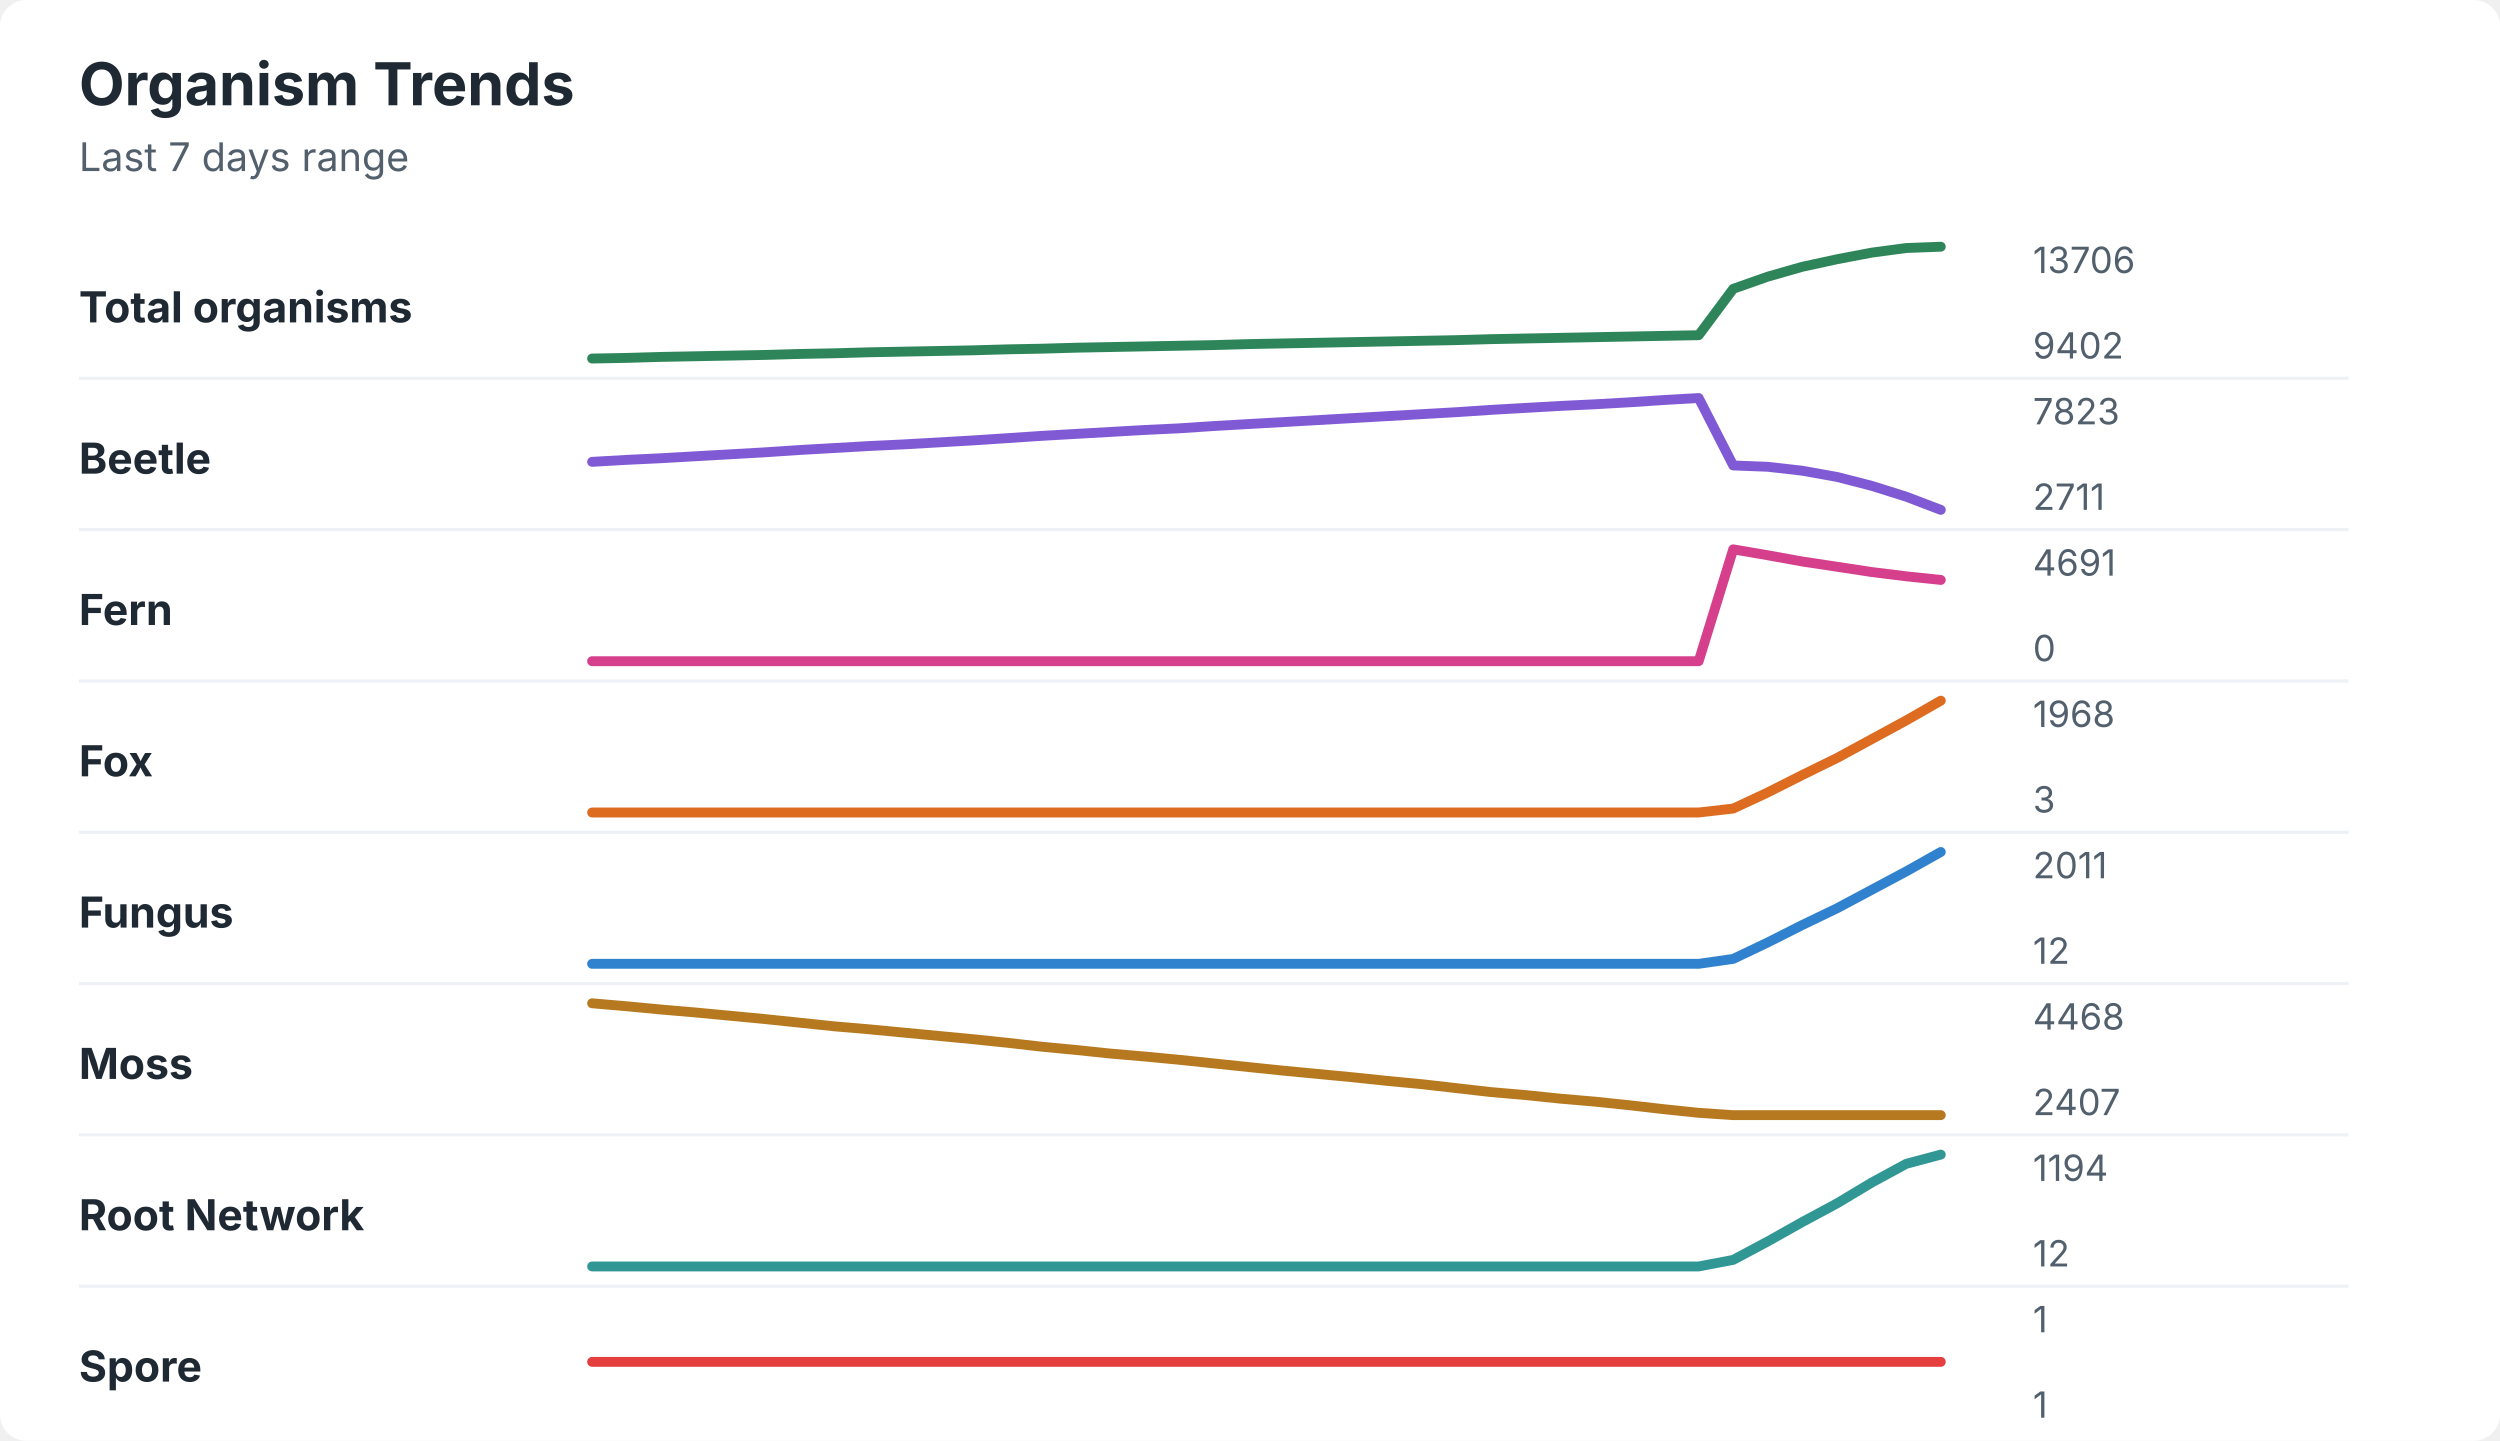
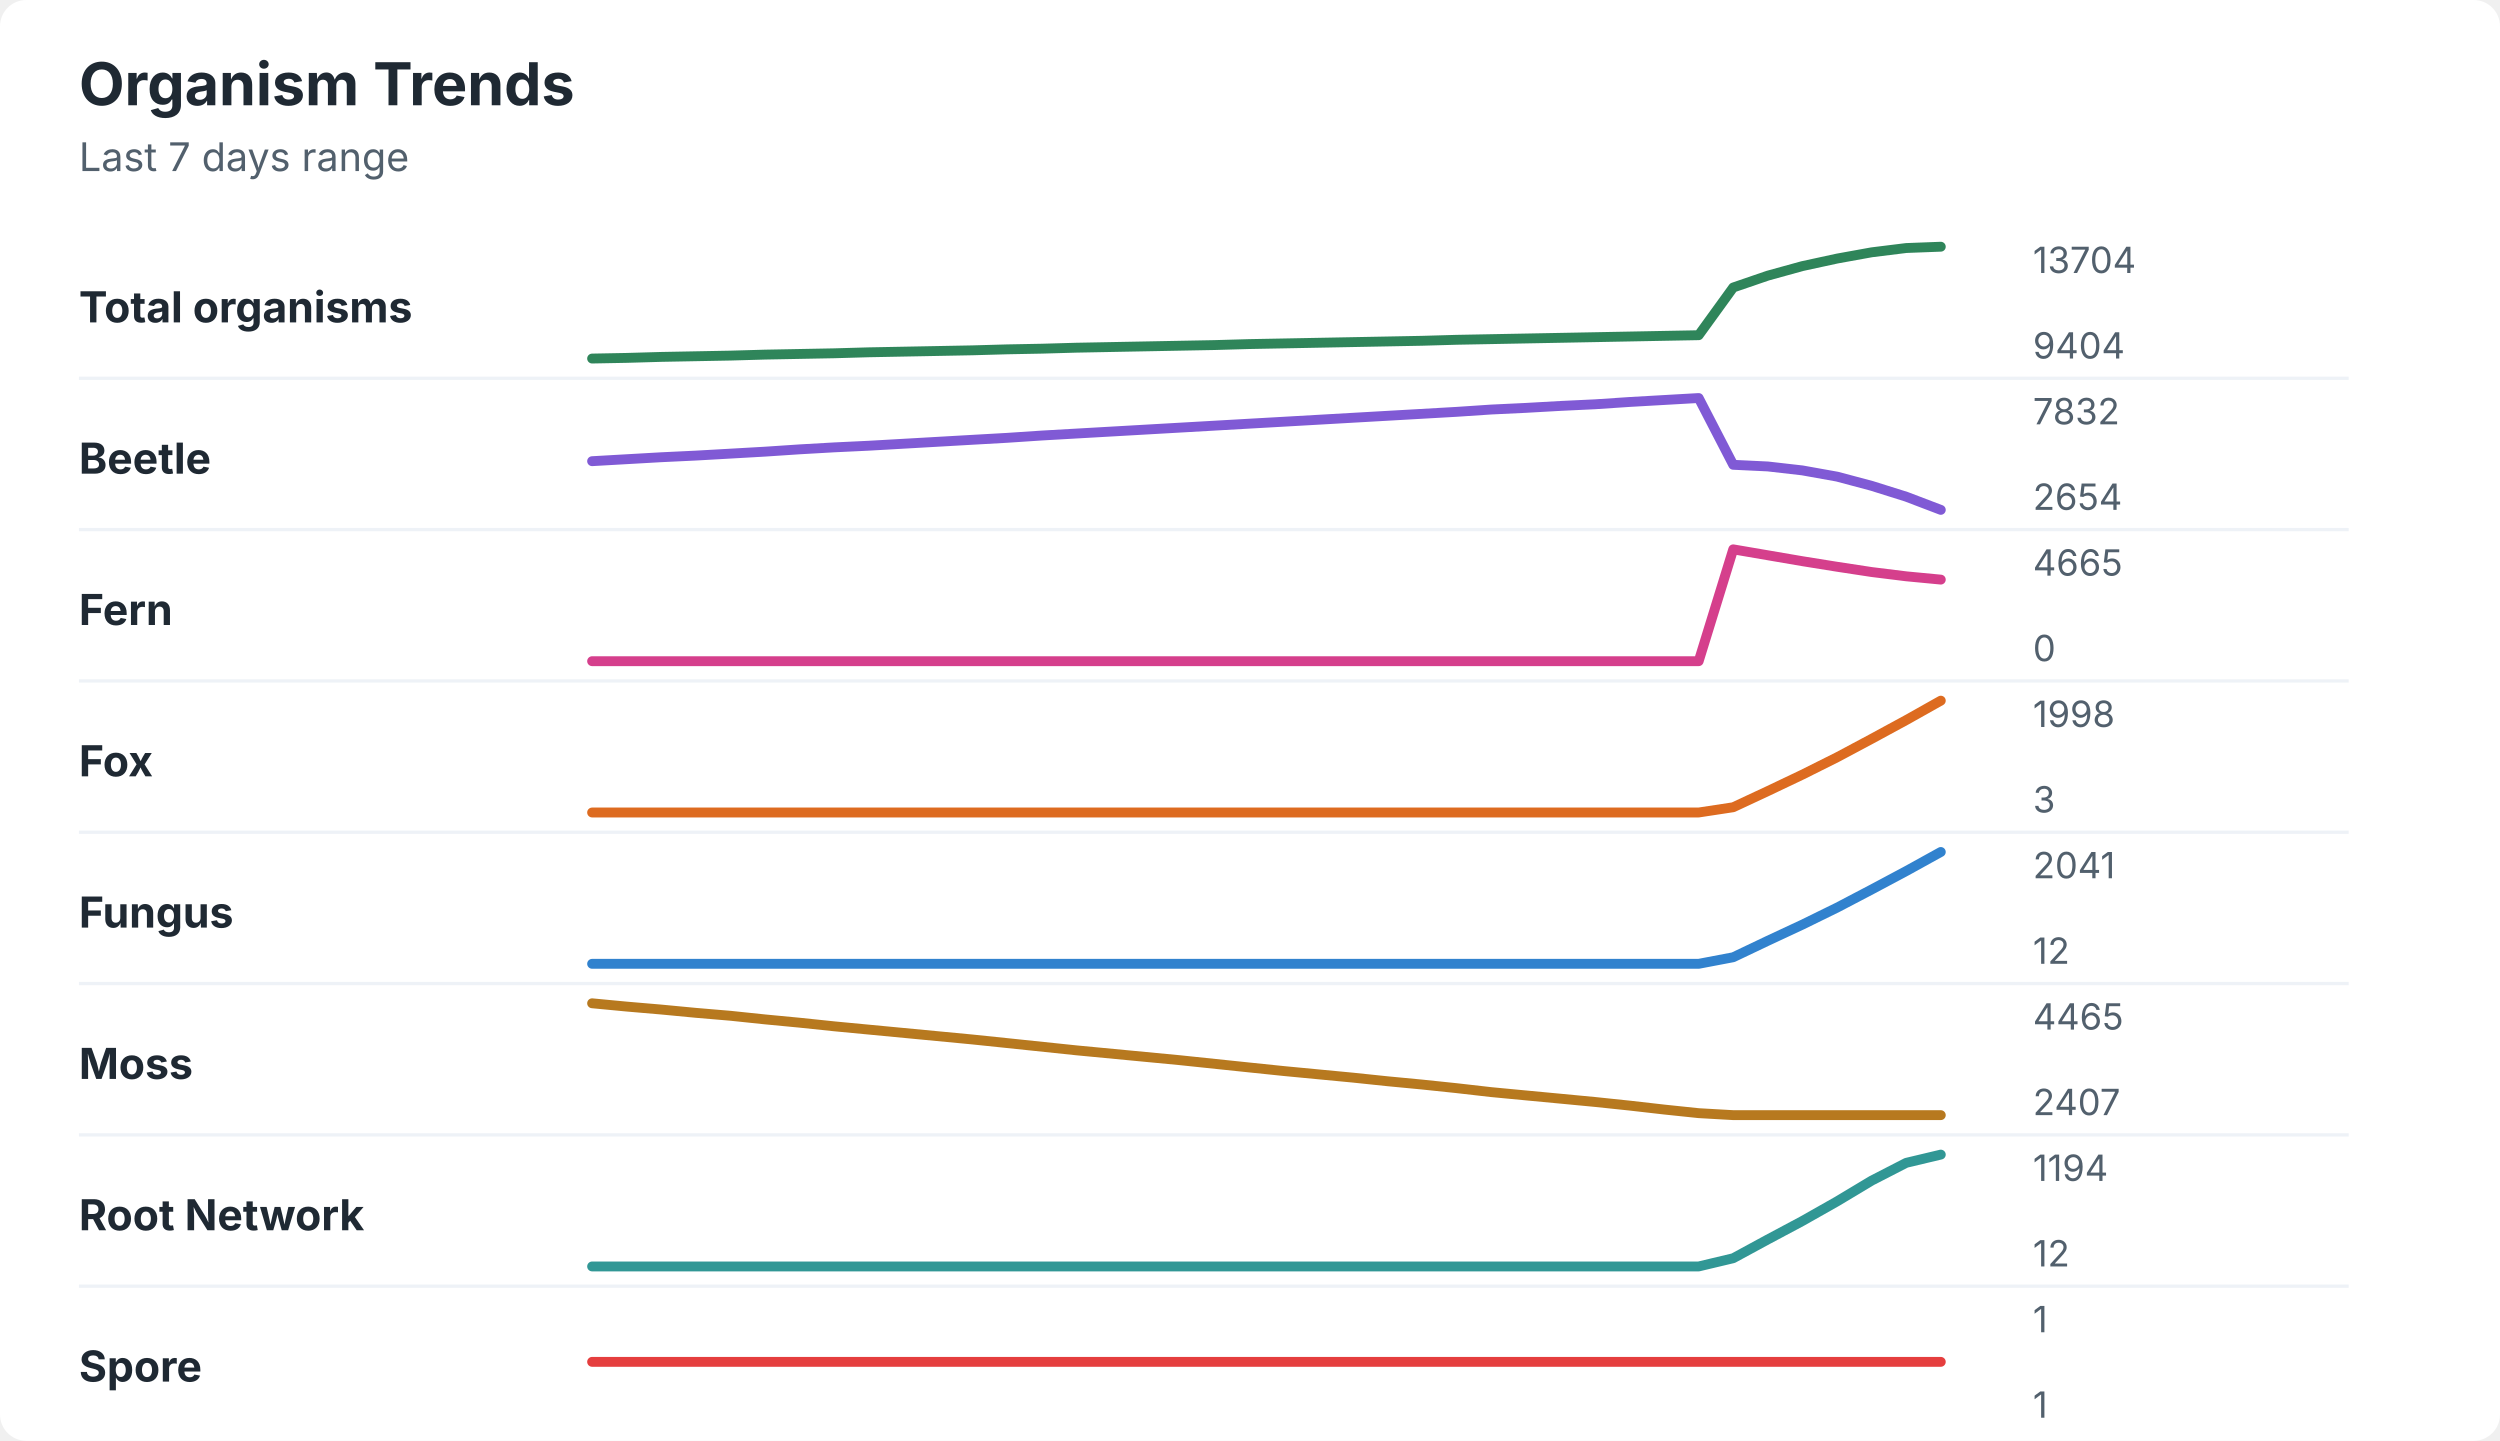
<svg xmlns="http://www.w3.org/2000/svg" width="760" height="438" viewBox="0 0 760 438" role="img" aria-labelledby="title desc">
  <rect width="760" height="438" rx="8" fill="#ffffff" />
  <style>
    text { font-family: -apple-system, BlinkMacSystemFont, "Segoe UI", sans-serif; }
    .title { font-size: 18px; font-weight: 700; fill: #1f2933; }
    .subtitle { font-size: 12px; fill: #52606d; }
    .label { font-size: 13px; font-weight: 650; fill: #1f2933; }
    .axis-value { font-size: 11px; fill: #52606d; }
    .separator { stroke: #eef2f7; stroke-width: 1; }
  </style>
  <text x="24" y="32" class="title">Organism Trends</text>
  <text x="24" y="52" class="subtitle">Last 7 days range</text>
  <text x="24" y="98" class="label">Total organisms</text>
-   <polyline points="180.0,109.0 190.5,108.8 201.0,108.5 211.5,108.3 222.1,108.1 232.6,107.9 243.1,107.6 253.6,107.4 264.1,107.1 274.6,106.9 285.1,106.7 295.6,106.5 306.2,106.2 316.7,106.0 327.2,105.7 337.7,105.5 348.2,105.3 358.7,105.1 369.2,104.9 379.7,104.6 390.3,104.4 400.8,104.2 411.3,104.0 421.8,103.8 432.3,103.6 442.8,103.4 453.3,103.1 463.8,102.9 474.4,102.7 484.9,102.5 495.4,102.3 505.9,102.1 516.4,101.9 526.9,87.8 537.4,84.1 547.9,81.1 558.5,78.8 569.0,76.8 579.5,75.4 590.0,75.0 " fill="none" stroke="#2f855a" stroke-width="3" stroke-linecap="round" stroke-linejoin="round" />
-   <text x="618" y="83" class="axis-value">13706</text>
-   <text x="618" y="109" class="axis-value">9402</text>
+   <polyline points="180.0,109.0 190.5,108.8 201.0,108.5 211.5,108.3 222.1,108.1 232.6,107.8 243.1,107.6 253.6,107.4 264.1,107.1 274.6,106.9 285.1,106.7 295.6,106.5 306.2,106.2 316.7,106.0 327.2,105.7 337.7,105.5 348.2,105.3 358.7,105.1 369.2,104.9 379.7,104.6 390.3,104.4 400.8,104.2 411.3,104.0 421.8,103.8 432.3,103.6 442.8,103.3 453.3,103.1 463.8,102.9 474.4,102.7 484.9,102.5 495.4,102.3 505.9,102.1 516.4,101.9 526.9,87.4 537.4,83.8 547.9,80.9 558.5,78.6 569.0,76.7 579.5,75.4 590.0,75.0 " fill="none" stroke="#2f855a" stroke-width="3" stroke-linecap="round" stroke-linejoin="round" />
+   <text x="618" y="83" class="axis-value">13704</text>
+   <text x="618" y="109" class="axis-value">9404</text>
  <line x1="24" y1="115.0" x2="714" y2="115.0" class="separator" />
  <text x="24" y="144" class="label">Beetle</text>
-   <polyline points="180.0,140.4 190.5,139.8 201.0,139.3 211.5,138.7 222.1,138.1 232.6,137.5 243.1,136.8 253.6,136.2 264.1,135.6 274.6,135.1 285.1,134.5 295.6,133.9 306.2,133.2 316.7,132.5 327.2,131.9 337.7,131.3 348.2,130.7 358.7,130.2 369.2,129.5 379.7,128.9 390.3,128.3 400.8,127.7 411.3,127.1 421.8,126.5 432.3,125.9 442.8,125.3 453.3,124.6 463.8,124.0 474.4,123.4 484.9,122.9 495.4,122.3 505.9,121.6 516.4,121.0 526.9,141.5 537.4,141.9 547.9,143.1 558.5,145.0 569.0,147.7 579.5,151.0 590.0,155.0 " fill="none" stroke="#805ad5" stroke-width="3" stroke-linecap="round" stroke-linejoin="round" />
-   <text x="618" y="129" class="axis-value">7823</text>
-   <text x="618" y="155" class="axis-value">2711</text>
+   <polyline points="180.0,140.2 190.5,139.6 201.0,139.0 211.5,138.5 222.1,137.9 232.6,137.3 243.1,136.6 253.6,136.0 264.1,135.5 274.6,134.9 285.1,134.3 295.6,133.7 306.2,133.1 316.7,132.4 327.2,131.8 337.7,131.2 348.2,130.6 358.7,130.0 369.2,129.4 379.7,128.8 390.3,128.2 400.8,127.6 411.3,127.0 421.8,126.4 432.3,125.8 442.8,125.2 453.3,124.5 463.8,124.0 474.4,123.4 484.9,122.9 495.4,122.2 505.9,121.6 516.4,121.0 526.9,141.3 537.4,141.8 547.9,143.0 558.5,144.9 569.0,147.7 579.5,151.0 590.0,155.0 " fill="none" stroke="#805ad5" stroke-width="3" stroke-linecap="round" stroke-linejoin="round" />
+   <text x="618" y="129" class="axis-value">7832</text>
+   <text x="618" y="155" class="axis-value">2654</text>
  <line x1="24" y1="161.0" x2="714" y2="161.0" class="separator" />
  <text x="24" y="190" class="label">Fern</text>
-   <polyline points="180.0,201.0 190.5,201.0 201.0,201.0 211.5,201.0 222.1,201.0 232.6,201.0 243.1,201.0 253.6,201.0 264.1,201.0 274.6,201.0 285.1,201.0 295.6,201.0 306.2,201.0 316.7,201.0 327.2,201.0 337.7,201.0 348.2,201.0 358.7,201.0 369.2,201.0 379.7,201.0 390.3,201.0 400.8,201.0 411.3,201.0 421.8,201.0 432.3,201.0 442.8,201.0 453.3,201.0 463.8,201.0 474.4,201.0 484.9,201.0 495.4,201.0 505.9,201.0 516.4,201.0 526.9,167.0 537.4,168.8 547.9,170.7 558.5,172.3 569.0,173.9 579.5,175.2 590.0,176.3 " fill="none" stroke="#d53f8c" stroke-width="3" stroke-linecap="round" stroke-linejoin="round" />
-   <text x="618" y="175" class="axis-value">4691</text>
+   <polyline points="180.0,201.0 190.5,201.0 201.0,201.0 211.5,201.0 222.1,201.0 232.6,201.0 243.1,201.0 253.6,201.0 264.1,201.0 274.6,201.0 285.1,201.0 295.6,201.0 306.2,201.0 316.7,201.0 327.2,201.0 337.7,201.0 348.2,201.0 358.7,201.0 369.2,201.0 379.7,201.0 390.3,201.0 400.8,201.0 411.3,201.0 421.8,201.0 432.3,201.0 442.8,201.0 453.3,201.0 463.8,201.0 474.4,201.0 484.9,201.0 495.4,201.0 505.9,201.0 516.4,201.0 526.9,167.0 537.4,168.8 547.9,170.6 558.5,172.3 569.0,173.9 579.5,175.2 590.0,176.2 " fill="none" stroke="#d53f8c" stroke-width="3" stroke-linecap="round" stroke-linejoin="round" />
+   <text x="618" y="175" class="axis-value">4665</text>
  <text x="618" y="201" class="axis-value">0</text>
  <line x1="24" y1="207.0" x2="714" y2="207.0" class="separator" />
  <text x="24" y="236" class="label">Fox</text>
-   <polyline points="180.0,247.0 190.5,247.0 201.0,247.0 211.5,247.0 222.1,247.0 232.6,247.0 243.1,247.0 253.6,247.0 264.1,247.0 274.6,247.0 285.1,247.0 295.6,247.0 306.2,247.0 316.7,247.0 327.2,247.0 337.7,247.0 348.2,247.0 358.7,247.0 369.2,247.0 379.7,247.0 390.3,247.0 400.8,247.0 411.3,247.0 421.8,247.0 432.3,247.0 442.8,247.0 453.3,247.0 463.8,247.0 474.4,247.0 484.9,247.0 495.4,247.0 505.9,247.0 516.4,247.0 526.9,245.8 537.4,240.9 547.9,235.6 558.5,230.4 569.0,224.7 579.5,219.0 590.0,213.0 " fill="none" stroke="#dd6b20" stroke-width="3" stroke-linecap="round" stroke-linejoin="round" />
-   <text x="618" y="221" class="axis-value">1968</text>
+   <polyline points="180.0,247.0 190.5,247.0 201.0,247.0 211.5,247.0 222.1,247.0 232.6,247.0 243.1,247.0 253.6,247.0 264.1,247.0 274.6,247.0 285.1,247.0 295.6,247.0 306.2,247.0 316.7,247.0 327.2,247.0 337.7,247.0 348.2,247.0 358.7,247.0 369.2,247.0 379.7,247.0 390.3,247.0 400.8,247.0 411.3,247.0 421.8,247.0 432.3,247.0 442.8,247.0 453.3,247.0 463.8,247.0 474.4,247.0 484.9,247.0 495.4,247.0 505.9,247.0 516.4,247.0 526.9,245.4 537.4,240.5 547.9,235.5 558.5,230.2 569.0,224.6 579.5,218.9 590.0,213.0 " fill="none" stroke="#dd6b20" stroke-width="3" stroke-linecap="round" stroke-linejoin="round" />
+   <text x="618" y="221" class="axis-value">1998</text>
  <text x="618" y="247" class="axis-value">3</text>
  <line x1="24" y1="253.0" x2="714" y2="253.0" class="separator" />
  <text x="24" y="282" class="label">Fungus</text>
-   <polyline points="180.0,293.0 190.5,293.0 201.0,293.0 211.5,293.0 222.1,293.0 232.6,293.0 243.1,293.0 253.6,293.0 264.1,293.0 274.6,293.0 285.1,293.0 295.6,293.0 306.2,293.0 316.7,293.0 327.2,293.0 337.7,293.0 348.2,293.0 358.7,293.0 369.2,293.0 379.7,293.0 390.3,293.0 400.8,293.0 411.3,293.0 421.8,293.0 432.3,293.0 442.8,293.0 453.3,293.0 463.8,293.0 474.4,293.0 484.9,293.0 495.4,293.0 505.9,293.0 516.4,293.0 526.9,291.5 537.4,286.5 547.9,281.2 558.5,276.1 569.0,270.5 579.5,264.9 590.0,259.0 " fill="none" stroke="#3182ce" stroke-width="3" stroke-linecap="round" stroke-linejoin="round" />
-   <text x="618" y="267" class="axis-value">2011</text>
+   <polyline points="180.0,293.0 190.5,293.0 201.0,293.0 211.5,293.0 222.1,293.0 232.6,293.0 243.1,293.0 253.6,293.0 264.1,293.0 274.6,293.0 285.1,293.0 295.6,293.0 306.2,293.0 316.7,293.0 327.2,293.0 337.7,293.0 348.2,293.0 358.7,293.0 369.2,293.0 379.7,293.0 390.3,293.0 400.8,293.0 411.3,293.0 421.8,293.0 432.3,293.0 442.8,293.0 453.3,293.0 463.8,293.0 474.4,293.0 484.9,293.0 495.4,293.0 505.9,293.0 516.4,293.0 526.9,291.0 537.4,286.0 547.9,281.1 558.5,275.9 569.0,270.4 579.5,264.8 590.0,259.0 " fill="none" stroke="#3182ce" stroke-width="3" stroke-linecap="round" stroke-linejoin="round" />
+   <text x="618" y="267" class="axis-value">2041</text>
  <text x="618" y="293" class="axis-value">12</text>
  <line x1="24" y1="299.0" x2="714" y2="299.0" class="separator" />
  <text x="24" y="328" class="label">Moss</text>
-   <polyline points="180.0,305.0 190.5,305.9 201.0,306.9 211.5,307.8 222.1,308.8 232.6,309.8 243.1,310.9 253.6,312.0 264.1,312.9 274.6,313.9 285.1,314.9 295.6,315.9 306.2,317.0 316.7,318.2 327.2,319.2 337.7,320.3 348.2,321.2 358.7,322.2 369.2,323.3 379.7,324.4 390.3,325.5 400.8,326.5 411.3,327.5 421.8,328.6 432.3,329.6 442.8,330.8 453.3,332.0 463.8,332.9 474.4,334.0 484.9,334.9 495.4,336.0 505.9,337.2 516.4,338.3 526.9,339.0 537.4,339.0 547.9,339.0 558.5,339.0 569.0,339.0 579.5,339.0 590.0,339.0 " fill="none" stroke="#b7791f" stroke-width="3" stroke-linecap="round" stroke-linejoin="round" />
-   <text x="618" y="313" class="axis-value">4468</text>
+   <polyline points="180.0,305.0 190.5,306.0 201.0,306.9 211.5,307.9 222.1,308.8 232.6,309.9 243.1,310.9 253.6,312.0 264.1,313.0 274.6,314.0 285.1,315.0 295.6,316.0 306.2,317.1 316.7,318.2 327.2,319.3 337.7,320.3 348.2,321.3 358.7,322.3 369.2,323.4 379.7,324.5 390.3,325.6 400.8,326.6 411.3,327.6 421.8,328.7 432.3,329.7 442.8,330.8 453.3,332.0 463.8,333.0 474.4,334.0 484.9,335.0 495.4,336.1 505.9,337.3 516.4,338.4 526.9,339.0 537.4,339.0 547.9,339.0 558.5,339.0 569.0,339.0 579.5,339.0 590.0,339.0 " fill="none" stroke="#b7791f" stroke-width="3" stroke-linecap="round" stroke-linejoin="round" />
+   <text x="618" y="313" class="axis-value">4465</text>
  <text x="618" y="339" class="axis-value">2407</text>
  <line x1="24" y1="345.0" x2="714" y2="345.0" class="separator" />
  <text x="24" y="374" class="label">Root Network</text>
-   <polyline points="180.0,385.0 190.5,385.0 201.0,385.0 211.5,385.0 222.1,385.0 232.6,385.0 243.1,385.0 253.6,385.0 264.1,385.0 274.6,385.0 285.1,385.0 295.6,385.0 306.2,385.0 316.7,385.0 327.2,385.0 337.7,385.0 348.2,385.0 358.7,385.0 369.2,385.0 379.7,385.0 390.3,385.0 400.8,385.0 411.3,385.0 421.8,385.0 432.3,385.0 442.8,385.0 453.3,385.0 463.8,385.0 474.4,385.0 484.9,385.0 495.4,385.0 505.9,385.0 516.4,385.0 526.9,383.0 537.4,377.4 547.9,371.5 558.5,365.8 569.0,359.5 579.5,353.8 590.0,351.0 " fill="none" stroke="#319795" stroke-width="3" stroke-linecap="round" stroke-linejoin="round" />
+   <polyline points="180.0,385.0 190.5,385.0 201.0,385.0 211.5,385.0 222.1,385.0 232.6,385.0 243.1,385.0 253.6,385.0 264.1,385.0 274.6,385.0 285.1,385.0 295.6,385.0 306.2,385.0 316.7,385.0 327.2,385.0 337.7,385.0 348.2,385.0 358.7,385.0 369.2,385.0 379.7,385.0 390.3,385.0 400.8,385.0 411.3,385.0 421.8,385.0 432.3,385.0 442.8,385.0 453.3,385.0 463.8,385.0 474.4,385.0 484.9,385.0 495.4,385.0 505.9,385.0 516.4,385.0 526.9,382.5 537.4,376.8 547.9,371.2 558.5,365.2 569.0,358.9 579.5,353.5 590.0,351.0 " fill="none" stroke="#319795" stroke-width="3" stroke-linecap="round" stroke-linejoin="round" />
  <text x="618" y="359" class="axis-value">1194</text>
  <text x="618" y="385" class="axis-value">12</text>
  <line x1="24" y1="391.0" x2="714" y2="391.0" class="separator" />
  <text x="24" y="420" class="label">Spore</text>
  <polyline points="180.0,414.0 190.5,414.0 201.0,414.0 211.5,414.0 222.1,414.0 232.6,414.0 243.1,414.0 253.6,414.0 264.1,414.0 274.6,414.0 285.1,414.0 295.6,414.0 306.2,414.0 316.7,414.0 327.2,414.0 337.7,414.0 348.2,414.0 358.7,414.0 369.2,414.0 379.7,414.0 390.3,414.0 400.8,414.0 411.3,414.0 421.8,414.0 432.3,414.0 442.8,414.0 453.3,414.0 463.8,414.0 474.4,414.0 484.9,414.0 495.4,414.0 505.9,414.0 516.4,414.0 526.9,414.0 537.4,414.0 547.9,414.0 558.5,414.0 569.0,414.0 579.5,414.0 590.0,414.0 " fill="none" stroke="#e53e3e" stroke-width="3" stroke-linecap="round" stroke-linejoin="round" />
  <text x="618" y="405" class="axis-value">1</text>
  <text x="618" y="431" class="axis-value">1</text>
</svg>
